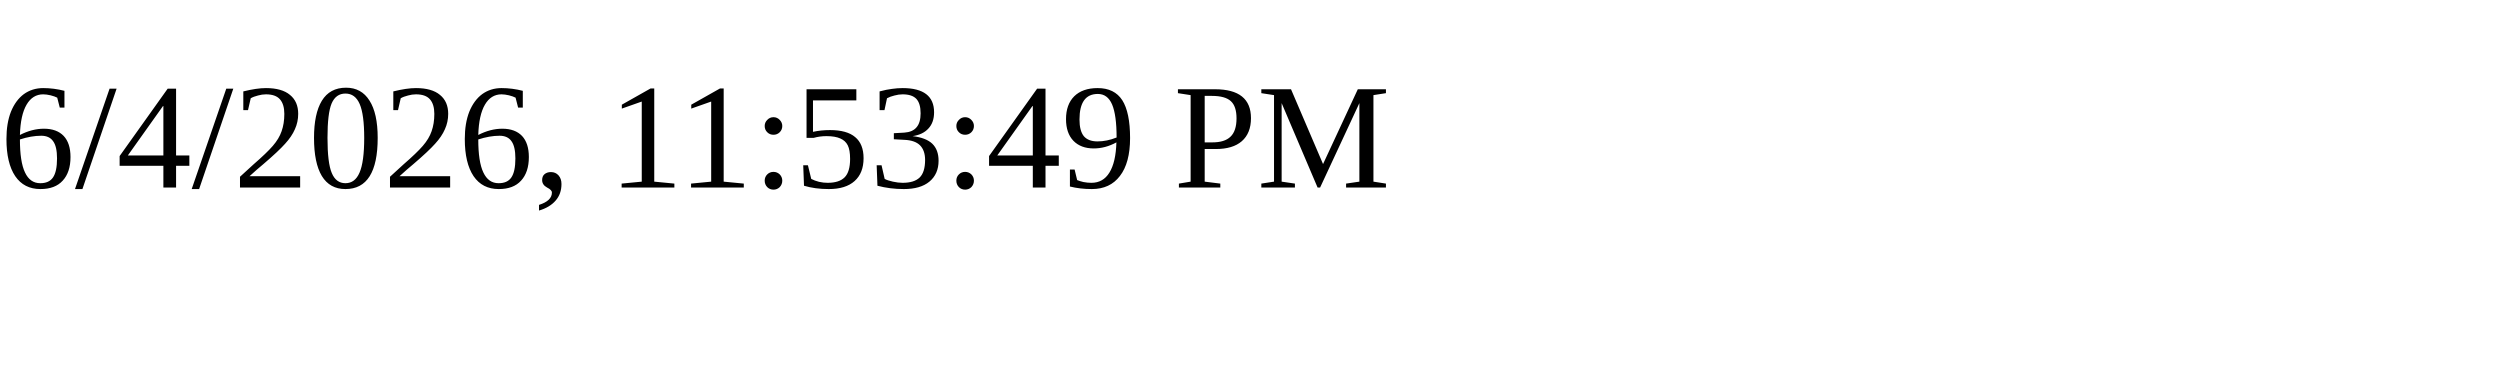
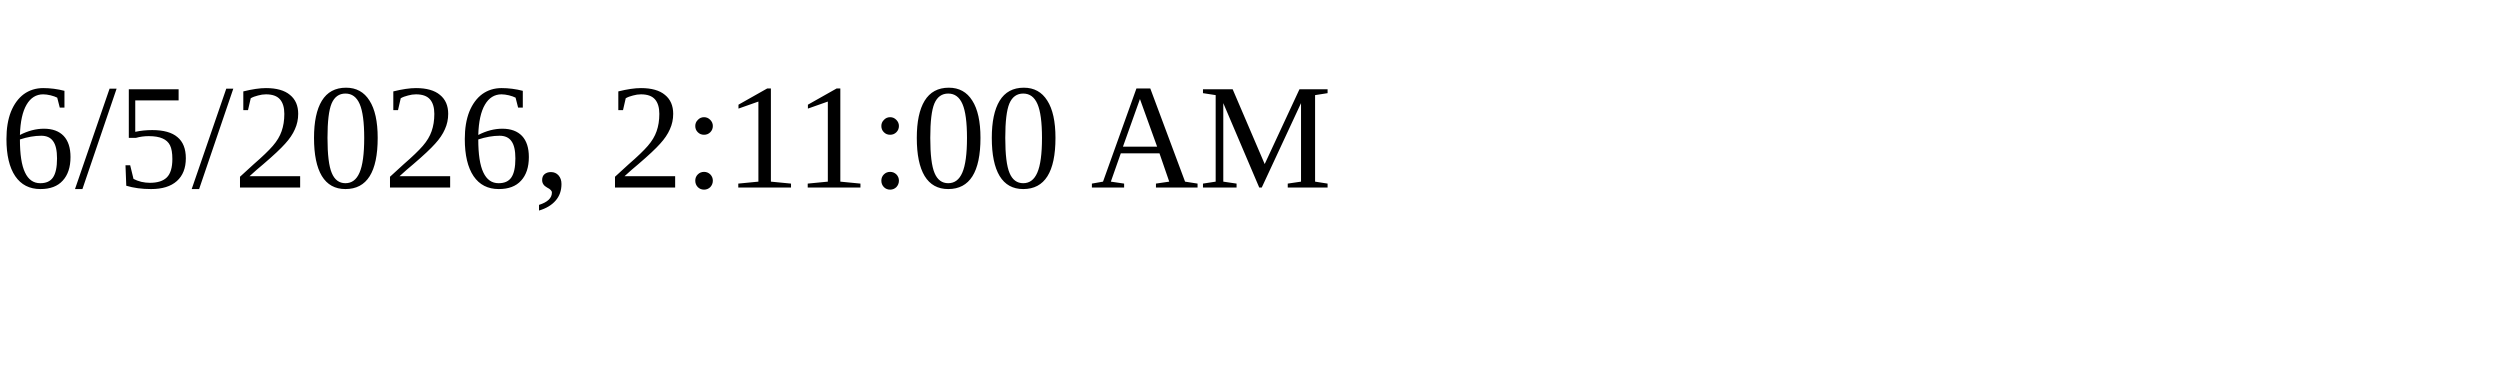
<svg xmlns="http://www.w3.org/2000/svg" height="30" width="200">
-   <text x="0" y="15">6/4/2026, 11:53:49 PM</text>
+   <text x="0" y="15">6/5/2026, 2:11:00 AM</text>
</svg>
